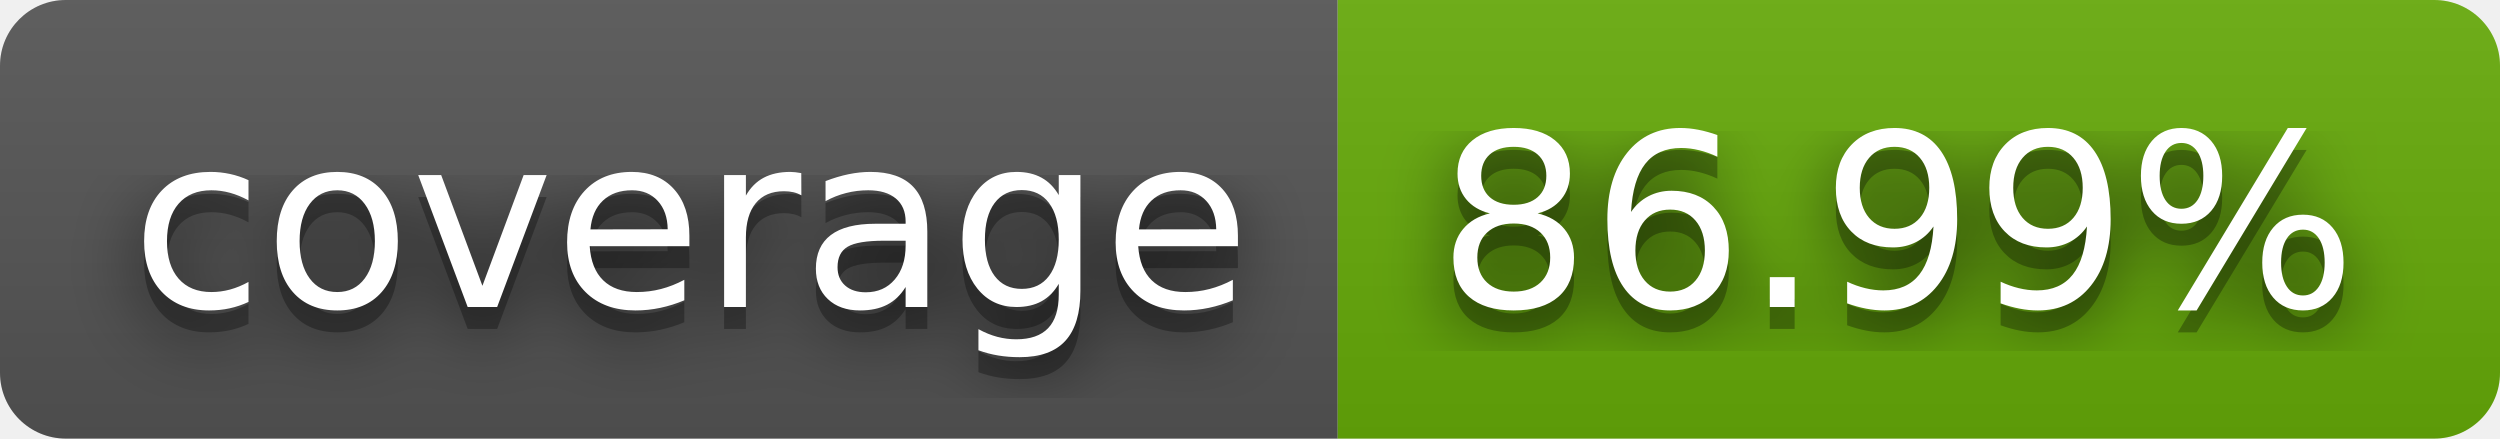
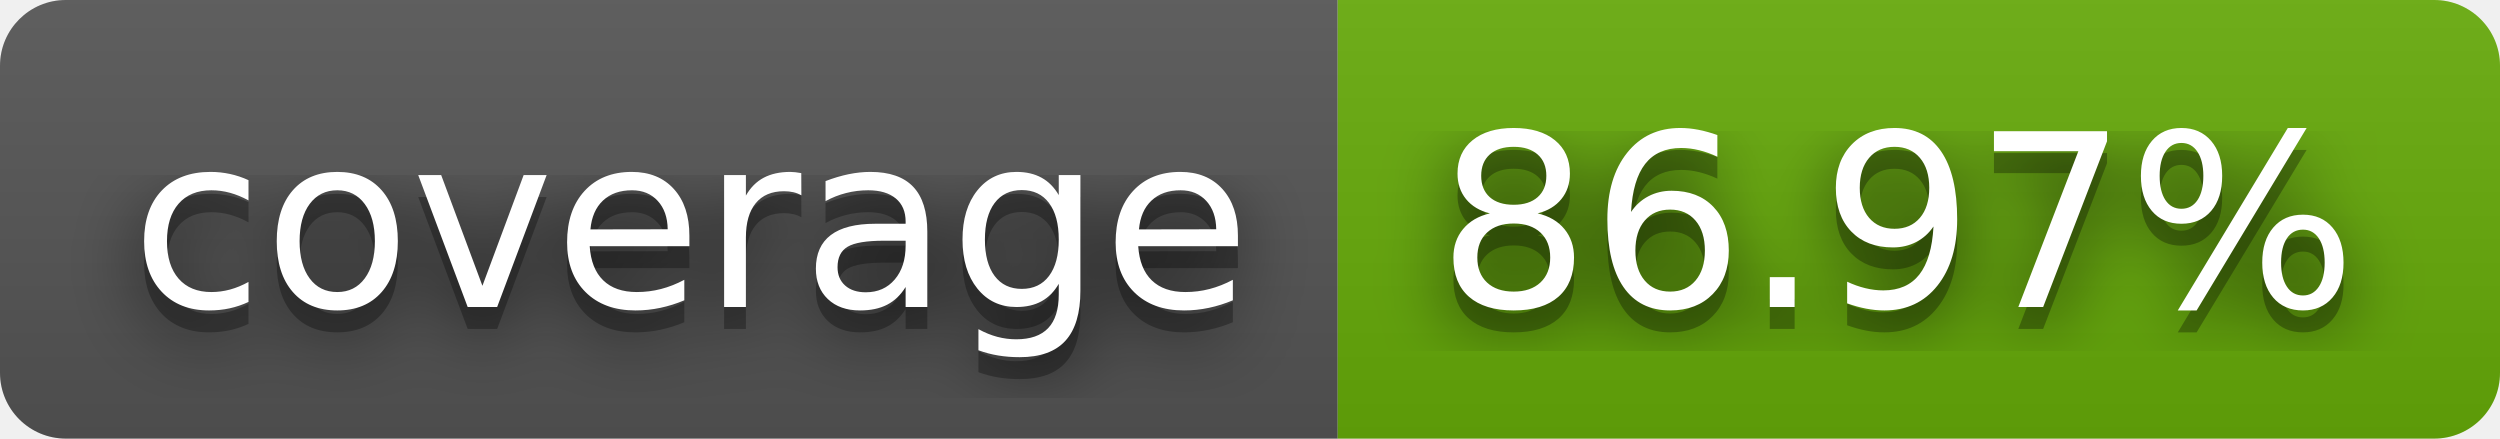
- <svg xmlns="http://www.w3.org/2000/svg" width="114" height="20" role="img" aria-label="coverage: 86.99%">
+ <svg xmlns="http://www.w3.org/2000/svg" width="114" height="20" role="img" aria-label="coverage: 86.97%">
  <filter id="blur">
    <feGaussianBlur stdDeviation="16" />
  </filter>
  <linearGradient id="s" x2="0" y2="100%">
    <stop offset="0" stop-color="#bbb" stop-opacity=".1" />
    <stop offset="1" stop-opacity=".1" />
  </linearGradient>
  <clipPath id="r">
    <rect width="114" height="20" rx="3" />
  </clipPath>
  <g clip-path="url(#r)">
    <rect width="61" height="20" fill="#555" />
    <rect x="61" width="53" height="20" fill="#67ac09" />
    <rect width="114" height="20" fill="url(#s)" />
  </g>
  <g fill="#fff" text-anchor="middle" font-family="Verdana,Geneva,DejaVu Sans,sans-serif" text-rendering="geometricPrecision" font-size="110">
    <g transform="scale(.1)">
      <g aria-hidden="true" fill="#010101">
        <text x="315" y="150" fill-opacity=".8" filter="url(#blur)" textLength="510">coverage</text>
        <text x="315" y="150" fill-opacity=".3" textLength="510">coverage</text>
      </g>
      <text x="315" y="140" textLength="510">coverage</text>
    </g>
    <g transform="scale(.1)">
      <g aria-hidden="true" fill="#010101">
-         <text x="865" y="150" fill-opacity=".8" filter="url(#blur)" textLength="430">86.99%</text>
-         <text x="865" y="150" fill-opacity=".3" textLength="430">86.99%</text>
+         <text x="865" y="150" fill-opacity=".8" filter="url(#blur)" textLength="430">86.97%</text>
+         <text x="865" y="150" fill-opacity=".3" textLength="430">86.97%</text>
      </g>
-       <text x="865" y="140" textLength="430">86.99%</text>
+       <text x="865" y="140" textLength="430">86.97%</text>
    </g>
  </g>
</svg>
